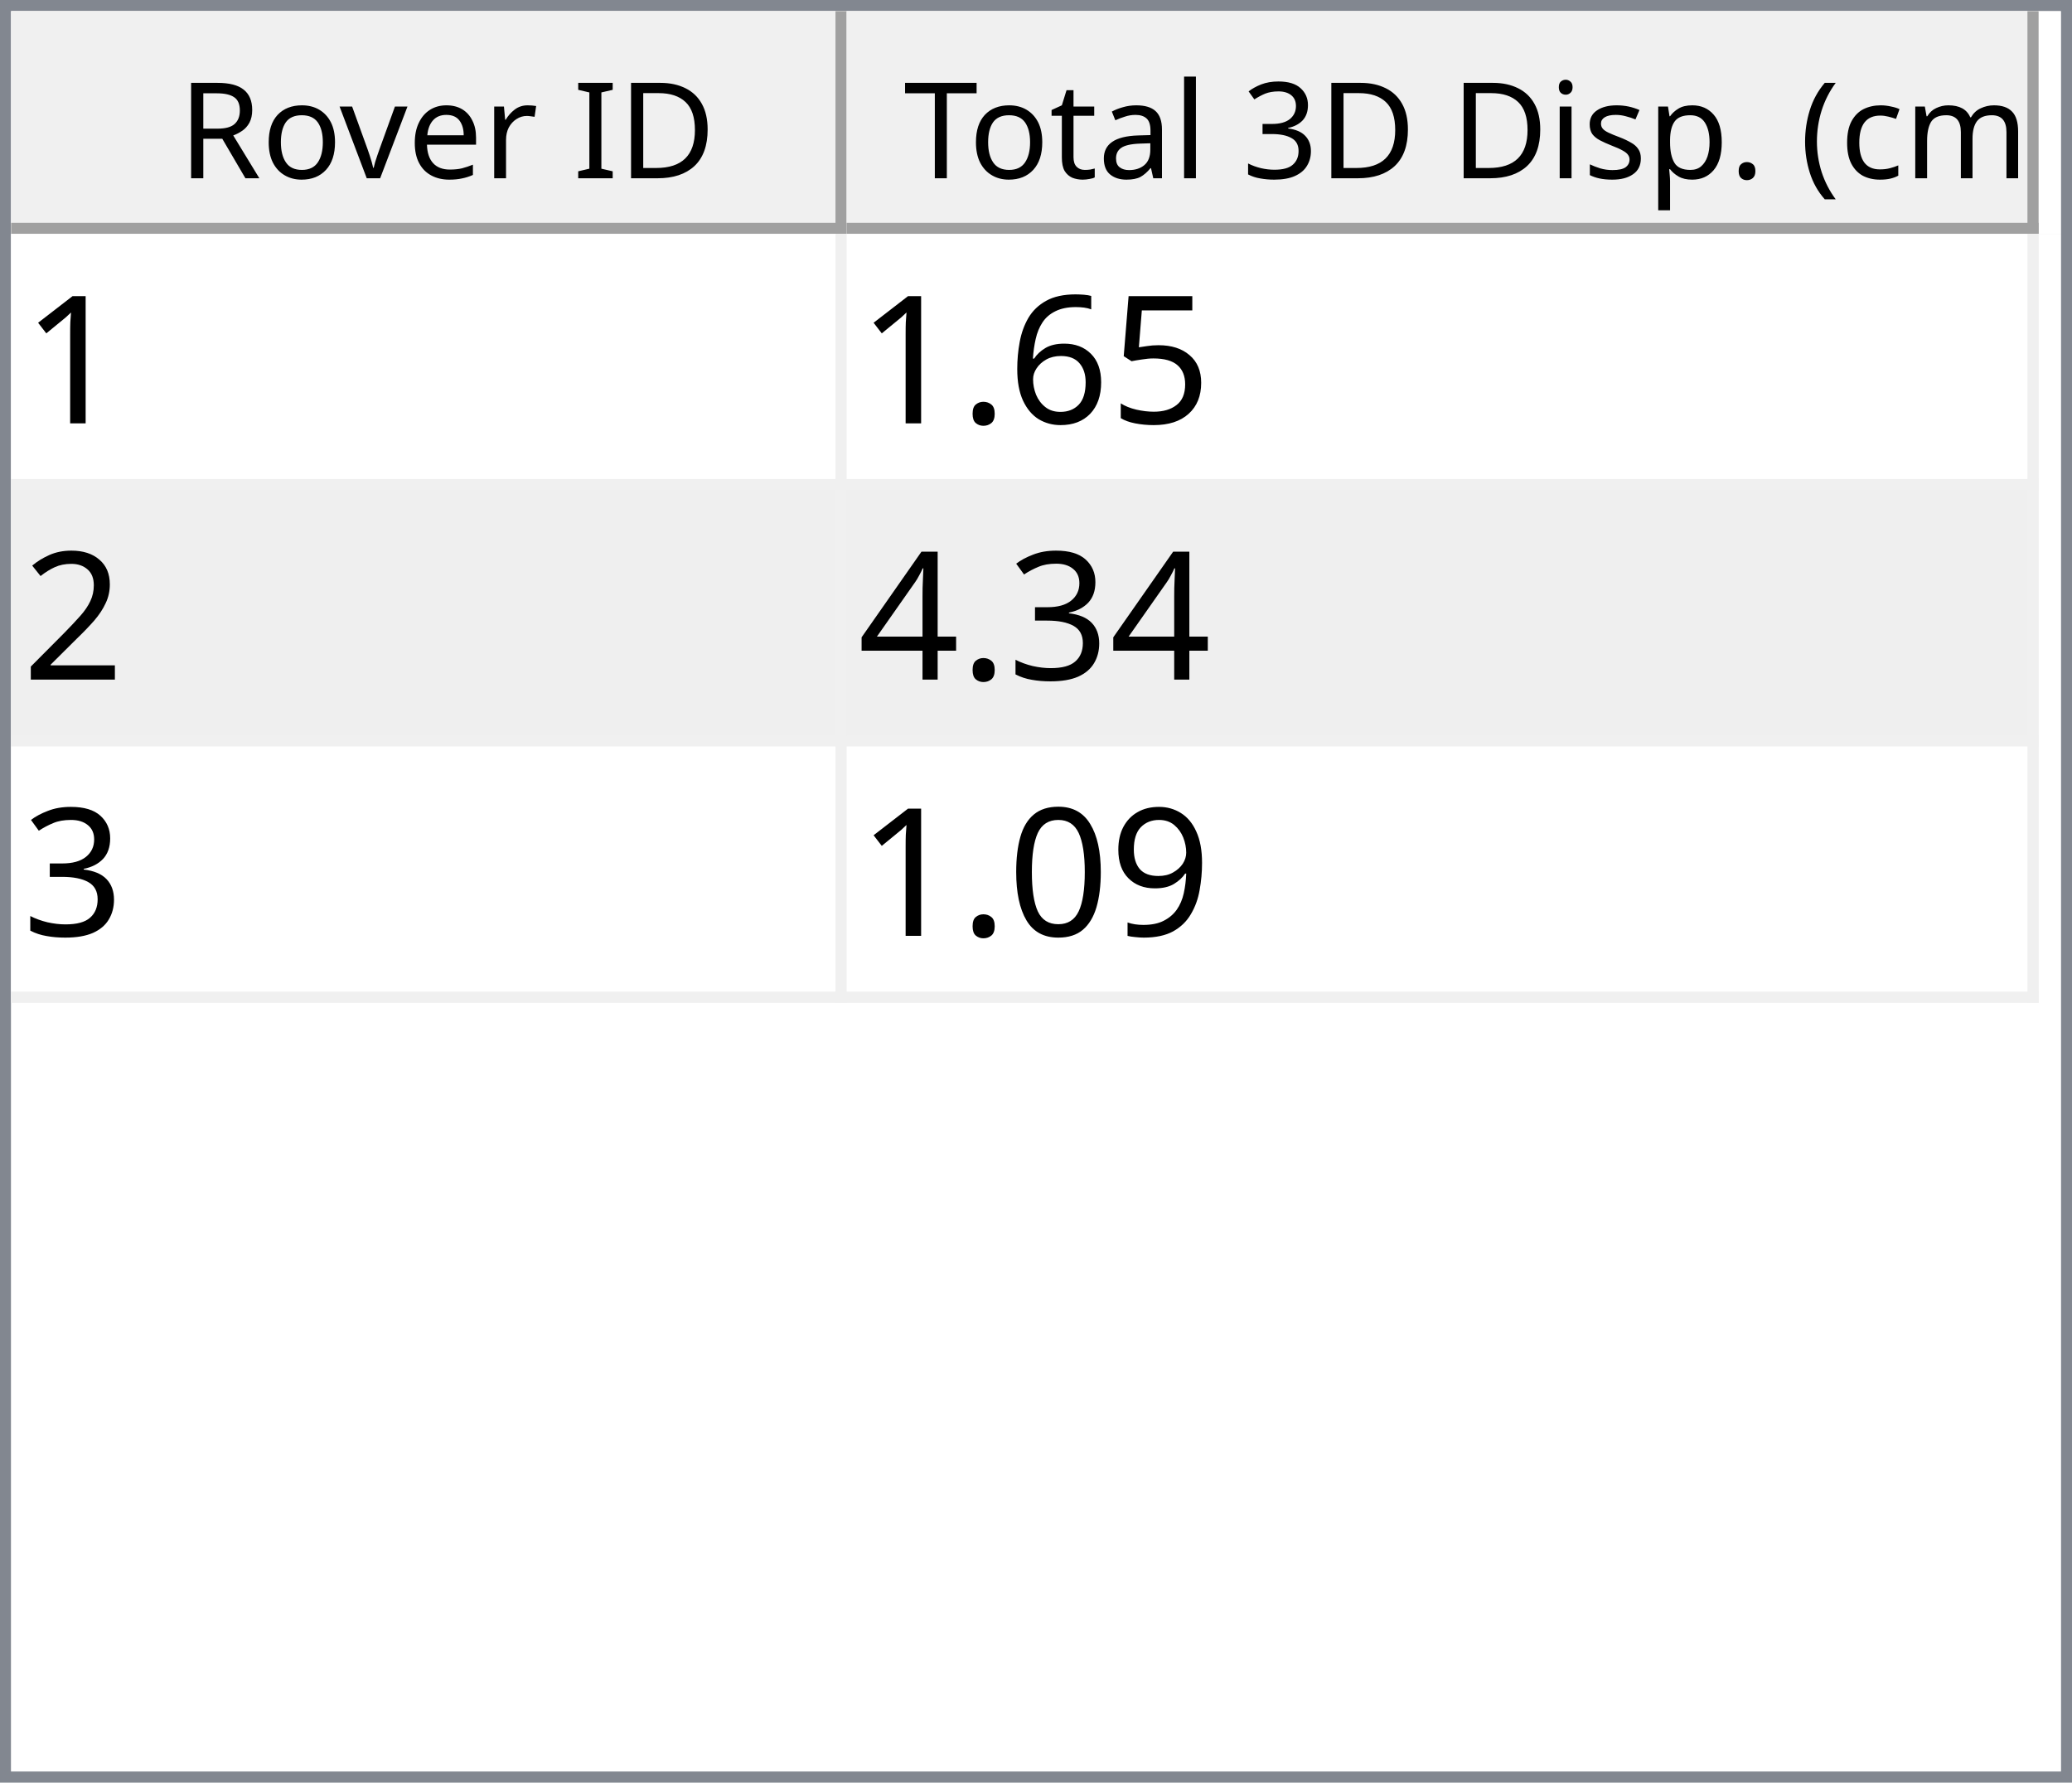
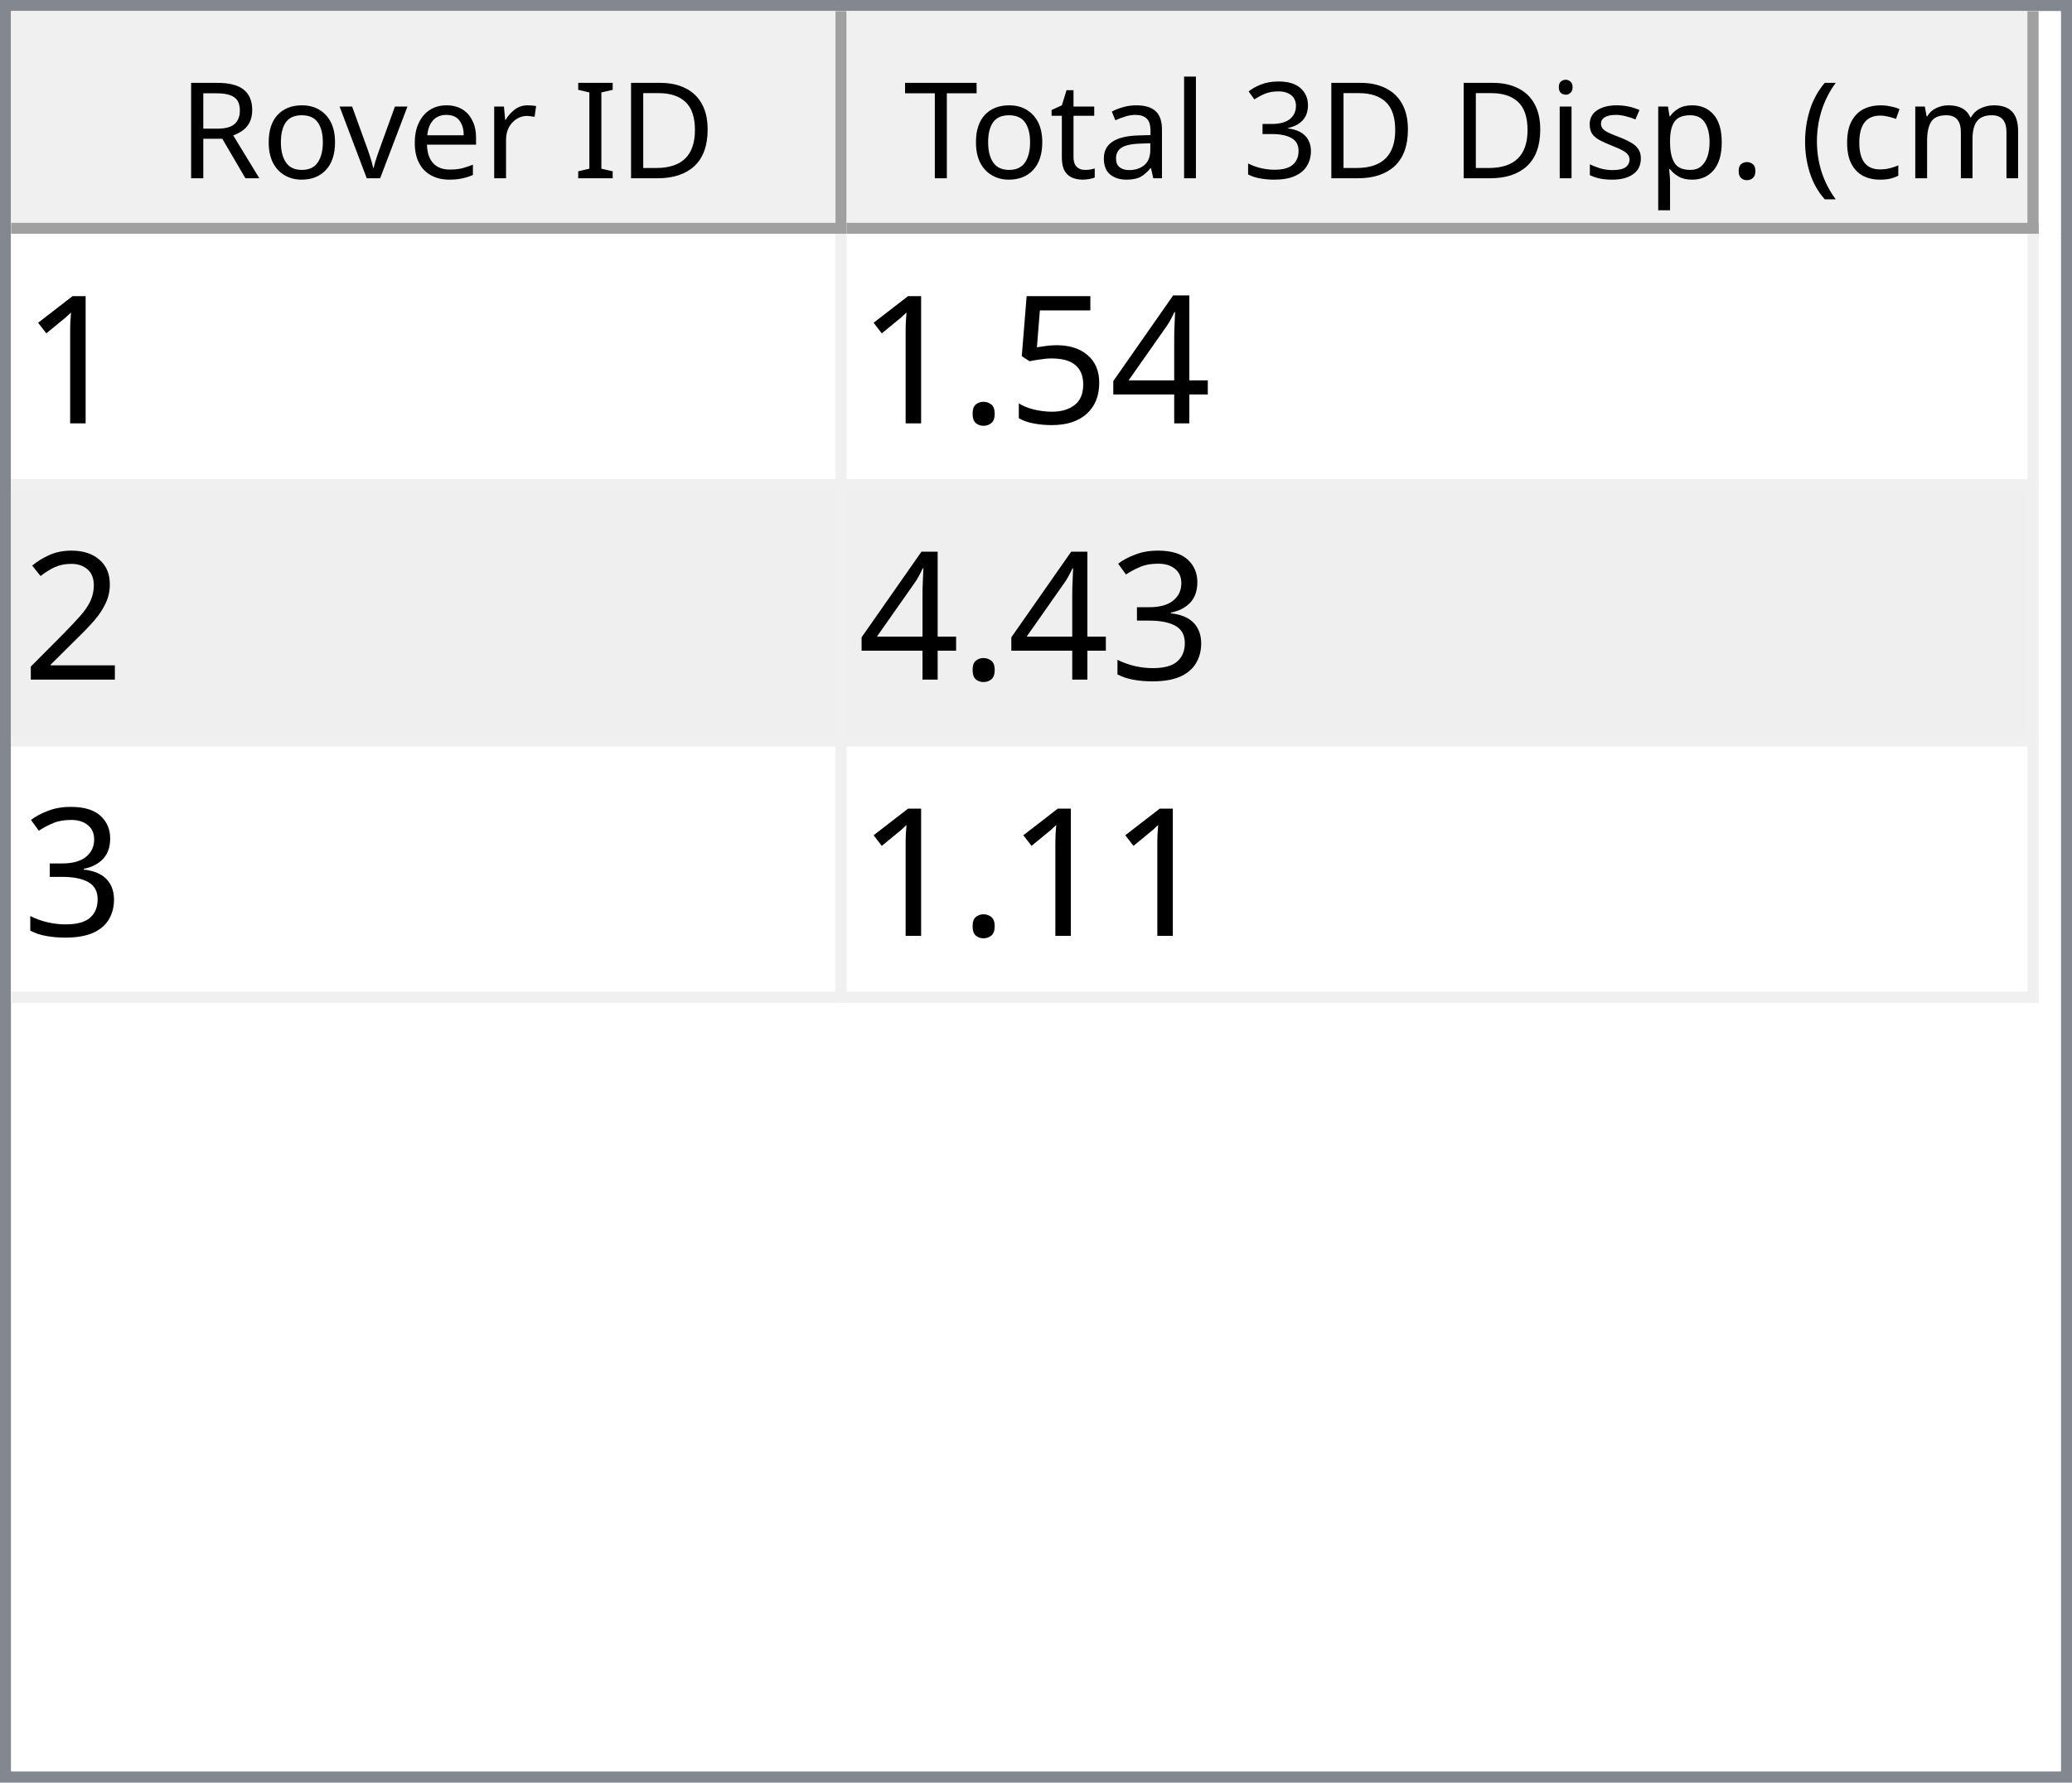
<svg xmlns="http://www.w3.org/2000/svg" style="fill-opacity:1; color-rendering:auto; color-interpolation:auto; text-rendering:auto; stroke:black; stroke-linecap:square; stroke-miterlimit:10; shape-rendering:auto; stroke-opacity:1; fill:black; stroke-dasharray:none; font-weight:normal; stroke-width:1; font-family:'Dialog'; font-style:normal; stroke-linejoin:miter; font-size:12px; stroke-dashoffset:0; image-rendering:auto;" width="186" height="160">
  <defs id="genericDefs" />
  <g>
    <defs id="defs1">
      <clipPath clipPathUnits="userSpaceOnUse" id="clipPath1">
        <path d="M0 0 L186 0 L186 160 L0 160 L0 0 Z" />
      </clipPath>
      <clipPath clipPathUnits="userSpaceOnUse" id="clipPath2">
        <path d="M0 0 L0 160 L186 160 L186 0 Z" />
      </clipPath>
      <clipPath clipPathUnits="userSpaceOnUse" id="clipPath3">
        <path d="M0 0 L0 20 L184 20 L184 0 Z" />
      </clipPath>
      <clipPath clipPathUnits="userSpaceOnUse" id="clipPath4">
        <path d="M0 0 L0 20 L75 20 L75 0 Z" />
      </clipPath>
      <clipPath clipPathUnits="userSpaceOnUse" id="clipPath5">
        <path d="M1 1 L1 19 L74 19 L74 1 Z" />
      </clipPath>
      <clipPath clipPathUnits="userSpaceOnUse" id="clipPath6">
        <path d="M0 0 L0 18 L73 18 L73 0 Z" />
      </clipPath>
      <clipPath clipPathUnits="userSpaceOnUse" id="clipPath7">
        <path d="M-0.5 -0.5 L-0.5 19.5 L74.5 19.5 L74.5 -0.5 Z" />
      </clipPath>
      <clipPath clipPathUnits="userSpaceOnUse" id="clipPath8">
        <path d="M0 0 L0 20 L107 20 L107 0 Z" />
      </clipPath>
      <clipPath clipPathUnits="userSpaceOnUse" id="clipPath9">
        <path d="M1 1 L1 19 L106 19 L106 1 Z" />
      </clipPath>
      <clipPath clipPathUnits="userSpaceOnUse" id="clipPath10">
        <path d="M0 0 L0 18 L105 18 L105 0 Z" />
      </clipPath>
      <clipPath clipPathUnits="userSpaceOnUse" id="clipPath11">
        <path d="M-0.5 -0.5 L-0.5 19.5 L106.5 19.5 L106.5 -0.5 Z" />
      </clipPath>
      <clipPath clipPathUnits="userSpaceOnUse" id="clipPath12">
        <path d="M0 0 L0 138 L184 138 L184 0 Z" />
      </clipPath>
      <clipPath clipPathUnits="userSpaceOnUse" id="clipPath13">
        <path d="M0 0 L0 69 L182 69 L182 0 Z" />
      </clipPath>
      <clipPath clipPathUnits="userSpaceOnUse" id="clipPath14">
        <path d="M-0.5 -0.5 L-0.5 68.5 L181.5 68.5 L181.5 -0.5 Z" />
      </clipPath>
      <clipPath clipPathUnits="userSpaceOnUse" id="clipPath15">
        <path d="M0 0 L0 22 L74 22 L74 0 Z" />
      </clipPath>
      <clipPath clipPathUnits="userSpaceOnUse" id="clipPath16">
        <path d="M0 0 L0 22 L106 22 L106 0 Z" />
      </clipPath>
      <font horiz-adv-x="64.551" id="font1">
        <font-face ascent="107.91" descent="25.098" units-per-em="100" style="font-style:normal; font-family:Segoe UI; font-weight:normal;" />
        <missing-glyph horiz-adv-x="64.551" d="M8.109 0 L8.109 68.266 L56.453 68.266 L56.453 0 L8.109 0 ZM15.328 7.234 L49.219 7.234 L49.219 61.031 L15.328 61.031 L15.328 7.234 Z" />
        <glyph unicode="D" horiz-adv-x="70.117" d="M9.188 0 L9.188 70.016 L28.516 70.016 Q65.531 70.016 65.531 35.891 Q65.531 19.672 55.25 9.836 Q44.969 0 27.734 0 L9.188 0 ZM17.391 62.594 L17.391 7.422 L27.828 7.422 Q41.609 7.422 49.273 14.797 Q56.938 22.172 56.938 35.688 Q56.938 62.594 28.328 62.594 L17.391 62.594 Z" />
        <glyph unicode="I" horiz-adv-x="26.611" d="M17.391 0 L9.188 0 L9.188 70.016 L17.391 70.016 L17.391 0 Z" />
        <glyph unicode=" " horiz-adv-x="27.393" d="" />
        <glyph unicode="r" horiz-adv-x="34.766" d="M34.188 41.891 Q32.078 43.5 28.125 43.5 Q23 43.5 19.555 38.672 Q16.109 33.844 16.109 25.484 L16.109 0 L8.109 0 L8.109 50 L16.109 50 L16.109 39.703 L16.312 39.703 Q18.016 44.969 21.531 47.922 Q25.047 50.875 29.391 50.875 Q32.516 50.875 34.188 50.203 L34.188 41.891 Z" />
        <glyph unicode="e" horiz-adv-x="52.295" d="M48.297 23 L12.984 23 Q13.188 14.656 17.484 10.109 Q21.781 5.562 29.297 5.562 Q37.75 5.562 44.828 11.141 L44.828 3.609 Q38.234 -1.172 27.391 -1.172 Q16.797 -1.172 10.742 5.641 Q4.688 12.453 4.688 24.812 Q4.688 36.469 11.305 43.82 Q17.922 51.172 27.734 51.172 Q37.547 51.172 42.922 44.828 Q48.297 38.484 48.297 27.203 L48.297 23 ZM40.094 29.781 Q40.047 36.719 36.75 40.578 Q33.453 44.438 27.594 44.438 Q21.922 44.438 17.969 40.383 Q14.016 36.328 13.094 29.781 L40.094 29.781 Z" />
        <glyph unicode="v" horiz-adv-x="47.9" d="M47.406 50 L27.484 0 L19.625 0 L0.688 50 L9.469 50 L22.172 13.672 Q23.578 9.672 23.922 6.688 L24.125 6.688 Q24.609 10.453 25.688 13.484 L38.969 50 L47.406 50 Z" />
        <glyph unicode="o" horiz-adv-x="58.594" d="M29 -1.172 Q17.922 -1.172 11.305 5.836 Q4.688 12.844 4.688 24.422 Q4.688 37.016 11.57 44.094 Q18.453 51.172 30.172 51.172 Q41.359 51.172 47.633 44.289 Q53.906 37.406 53.906 25.203 Q53.906 13.234 47.141 6.031 Q40.375 -1.172 29 -1.172 ZM29.594 44.438 Q21.875 44.438 17.383 39.188 Q12.891 33.938 12.891 24.703 Q12.891 15.828 17.43 10.695 Q21.969 5.562 29.594 5.562 Q37.359 5.562 41.531 10.594 Q45.703 15.625 45.703 24.906 Q45.703 34.281 41.531 39.359 Q37.359 44.438 29.594 44.438 Z" />
        <glyph unicode="R" horiz-adv-x="59.814" d="M59.375 0 L49.609 0 L37.891 19.625 Q36.281 22.359 34.766 24.289 Q33.25 26.219 31.664 27.438 Q30.078 28.656 28.25 29.219 Q26.422 29.781 24.125 29.781 L17.391 29.781 L17.391 0 L9.188 0 L9.188 70.016 L30.078 70.016 Q34.672 70.016 38.555 68.867 Q42.438 67.719 45.289 65.375 Q48.141 63.031 49.758 59.547 Q51.375 56.062 51.375 51.375 Q51.375 47.703 50.273 44.656 Q49.172 41.609 47.148 39.211 Q45.125 36.812 42.266 35.133 Q39.406 33.453 35.844 32.516 L35.844 32.328 Q37.594 31.547 38.891 30.547 Q40.188 29.547 41.359 28.18 Q42.531 26.812 43.68 25.078 Q44.828 23.344 46.234 21.047 L59.375 0 ZM17.391 62.594 L17.391 37.203 L28.516 37.203 Q31.594 37.203 34.203 38.133 Q36.812 39.062 38.719 40.797 Q40.625 42.531 41.703 45.047 Q42.781 47.562 42.781 50.688 Q42.781 56.297 39.141 59.445 Q35.5 62.594 28.609 62.594 L17.391 62.594 Z" />
        <glyph unicode=")" horiz-adv-x="30.176" d="M8.297 -15.922 L1.172 -15.922 Q16.406 2.344 16.406 26.812 Q16.406 51.469 1.078 70.016 L8.297 70.016 Q23.531 52.156 23.531 26.703 Q23.531 1.375 8.297 -15.922 Z" />
        <glyph unicode="m" horiz-adv-x="86.133" d="M79.109 0 L71.094 0 L71.094 28.719 Q71.094 37.016 68.531 40.727 Q65.969 44.438 59.906 44.438 Q54.781 44.438 51.195 39.75 Q47.609 35.062 47.609 28.516 L47.609 0 L39.594 0 L39.594 29.688 Q39.594 44.438 28.219 44.438 Q22.953 44.438 19.531 40.016 Q16.109 35.594 16.109 28.516 L16.109 0 L8.109 0 L8.109 50 L16.109 50 L16.109 42.094 L16.312 42.094 Q21.625 51.172 31.844 51.172 Q36.969 51.172 40.773 48.312 Q44.578 45.453 46 40.828 Q51.562 51.172 62.594 51.172 Q79.109 51.172 79.109 30.812 L79.109 0 Z" />
        <glyph unicode="c" horiz-adv-x="46.191" d="M42.188 2.297 Q36.422 -1.172 28.516 -1.172 Q17.828 -1.172 11.258 5.789 Q4.688 12.75 4.688 23.828 Q4.688 36.188 11.766 43.68 Q18.844 51.172 30.672 51.172 Q37.25 51.172 42.281 48.734 L42.281 40.531 Q36.719 44.438 30.375 44.438 Q22.703 44.438 17.797 38.945 Q12.891 33.453 12.891 24.516 Q12.891 15.719 17.508 10.641 Q22.125 5.562 29.891 5.562 Q36.422 5.562 42.188 9.906 L42.188 2.297 Z" />
        <glyph unicode="(" horiz-adv-x="30.176" d="M29.109 -15.922 L21.969 -15.922 Q6.844 1.375 6.844 26.703 Q6.844 52.156 21.969 70.016 L29.203 70.016 Q13.875 51.469 13.875 26.812 Q13.875 2.344 29.109 -15.922 Z" />
        <glyph unicode="." horiz-adv-x="21.68" d="M10.891 -1.078 Q8.641 -1.078 7.055 0.539 Q5.469 2.156 5.469 4.391 Q5.469 6.641 7.055 8.273 Q8.641 9.906 10.891 9.906 Q13.188 9.906 14.797 8.273 Q16.406 6.641 16.406 4.391 Q16.406 2.156 14.797 0.539 Q13.188 -1.078 10.891 -1.078 Z" />
        <glyph unicode="p" horiz-adv-x="58.789" d="M16.312 7.234 L16.109 7.234 L16.109 -23 L8.109 -23 L8.109 50 L16.109 50 L16.109 41.219 L16.312 41.219 Q22.219 51.172 33.594 51.172 Q43.266 51.172 48.688 44.461 Q54.109 37.75 54.109 26.469 Q54.109 13.922 48 6.375 Q41.891 -1.172 31.297 -1.172 Q21.578 -1.172 16.312 7.234 ZM16.109 27.391 L16.109 20.406 Q16.109 14.203 20.141 9.883 Q24.172 5.562 30.375 5.562 Q37.641 5.562 41.773 11.133 Q45.906 16.703 45.906 26.609 Q45.906 34.969 42.047 39.703 Q38.188 44.438 31.594 44.438 Q24.609 44.438 20.359 39.578 Q16.109 34.719 16.109 27.391 Z" />
        <glyph unicode="s" horiz-adv-x="42.432" d="M5.078 1.812 L5.078 10.406 Q11.625 5.562 19.484 5.562 Q30.031 5.562 30.031 12.594 Q30.031 14.594 29.125 15.992 Q28.219 17.391 26.68 18.461 Q25.141 19.531 23.07 20.383 Q21 21.234 18.609 22.172 Q15.281 23.484 12.766 24.828 Q10.25 26.172 8.57 27.859 Q6.891 29.547 6.031 31.695 Q5.172 33.844 5.172 36.719 Q5.172 40.234 6.789 42.945 Q8.406 45.656 11.086 47.484 Q13.766 49.312 17.211 50.242 Q20.656 51.172 24.312 51.172 Q30.812 51.172 35.938 48.922 L35.938 40.828 Q30.422 44.438 23.25 44.438 Q21 44.438 19.195 43.922 Q17.391 43.406 16.094 42.477 Q14.797 41.547 14.086 40.258 Q13.375 38.969 13.375 37.406 Q13.375 35.453 14.086 34.133 Q14.797 32.812 16.164 31.789 Q17.531 30.766 19.484 29.938 Q21.438 29.109 23.922 28.125 Q27.25 26.859 29.883 25.516 Q32.516 24.172 34.375 22.484 Q36.234 20.797 37.234 18.602 Q38.234 16.406 38.234 13.375 Q38.234 9.672 36.602 6.938 Q34.969 4.203 32.234 2.398 Q29.5 0.594 25.93 -0.289 Q22.359 -1.172 18.453 -1.172 Q10.75 -1.172 5.078 1.812 Z" />
        <glyph unicode="i" horiz-adv-x="24.219" d="M12.203 62.703 Q10.062 62.703 8.547 64.164 Q7.031 65.625 7.031 67.875 Q7.031 70.125 8.547 71.609 Q10.062 73.094 12.203 73.094 Q14.406 73.094 15.945 71.609 Q17.484 70.125 17.484 67.875 Q17.484 65.719 15.945 64.211 Q14.406 62.703 12.203 62.703 ZM16.109 0 L8.109 0 L8.109 50 L16.109 50 L16.109 0 Z" />
        <glyph unicode="3" horiz-adv-x="53.906" d="M46.531 19.828 Q46.531 15.094 44.75 11.211 Q42.969 7.328 39.719 4.57 Q36.469 1.812 31.93 0.297 Q27.391 -1.219 21.922 -1.219 Q11.922 -1.219 6 2.594 L6 11.188 Q13.094 5.609 22.219 5.609 Q25.875 5.609 28.828 6.539 Q31.781 7.469 33.906 9.227 Q36.031 10.984 37.18 13.477 Q38.328 15.969 38.328 19.094 Q38.328 32.812 18.797 32.812 L12.984 32.812 L12.984 39.594 L18.5 39.594 Q35.797 39.594 35.797 52.484 Q35.797 64.406 22.609 64.406 Q15.188 64.406 8.688 59.422 L8.688 67.188 Q15.375 71.188 24.609 71.188 Q29 71.188 32.57 69.969 Q36.141 68.75 38.68 66.555 Q41.219 64.359 42.609 61.281 Q44 58.203 44 54.5 Q44 40.672 30.031 36.719 L30.031 36.531 Q33.594 36.141 36.625 34.797 Q39.656 33.453 41.852 31.305 Q44.047 29.156 45.289 26.25 Q46.531 23.344 46.531 19.828 Z" />
        <glyph unicode="l" horiz-adv-x="24.219" d="M16.109 0 L8.109 0 L8.109 74.031 L16.109 74.031 L16.109 0 Z" />
        <glyph unicode="a" horiz-adv-x="50.879" d="M43.891 0 L35.891 0 L35.891 7.812 L35.688 7.812 Q30.469 -1.172 20.312 -1.172 Q12.844 -1.172 8.617 2.781 Q4.391 6.734 4.391 13.281 Q4.391 27.297 20.906 29.594 L35.891 31.688 Q35.891 44.438 25.594 44.438 Q16.547 44.438 9.281 38.281 L9.281 46.484 Q16.656 51.172 26.266 51.172 Q43.891 51.172 43.891 32.516 L43.891 0 ZM35.891 25.297 L23.828 23.641 Q18.266 22.859 15.43 20.875 Q12.594 18.891 12.594 13.875 Q12.594 10.203 15.211 7.883 Q17.828 5.562 22.172 5.562 Q28.125 5.562 32.008 9.742 Q35.891 13.922 35.891 20.312 L35.891 25.297 Z" />
        <glyph unicode="t" horiz-adv-x="33.887" d="M31.297 0.484 Q28.469 -1.078 23.828 -1.078 Q10.688 -1.078 10.688 13.578 L10.688 43.172 L2.094 43.172 L2.094 50 L10.688 50 L10.688 62.203 L18.703 64.797 L18.703 50 L31.297 50 L31.297 43.172 L18.703 43.172 L18.703 14.984 Q18.703 9.969 20.414 7.82 Q22.125 5.672 26.078 5.672 Q29.109 5.672 31.297 7.328 L31.297 0.484 Z" />
        <glyph unicode="T" horiz-adv-x="52.393" d="M50.594 62.594 L30.375 62.594 L30.375 0 L22.172 0 L22.172 62.594 L2 62.594 L2 70.016 L50.594 70.016 L50.594 62.594 Z" />
      </font>
      <font horiz-adv-x="75.0" id="font2">
        <font-face ascent="100.537" descent="21.973" units-per-em="100" style="font-style:normal; font-family:sans-serif; font-weight:normal;" />
        <missing-glyph horiz-adv-x="75.0" d="M12.5 0 L12.5 62.5 L62.5 62.5 L62.5 0 L12.5 0 ZM14.062 1.562 L60.938 1.562 L60.938 60.938 L14.062 60.938 L14.062 1.562 Z" />
        <glyph unicode="1" horiz-adv-x="55.615" d="M37.25 0 L28.469 0 L28.469 56 Q25.297 52.984 20.141 49.953 Q14.984 46.922 10.891 45.406 L10.891 53.906 Q18.266 57.375 23.781 62.305 Q29.297 67.234 31.594 71.875 L37.25 71.875 L37.25 0 Z" />
+         <glyph unicode="4" horiz-adv-x="55.615" d="M32.328 0 L32.328 17.141 L1.266 17.141 L1.266 25.203 L33.938 71.578 L41.109 71.578 L41.109 25.203 L50.781 25.203 L50.781 17.141 L41.109 17.141 L41.109 0 L32.328 0 ZM32.328 25.203 L32.328 57.469 L9.906 25.203 L32.328 25.203 Z" />
        <glyph unicode="5" horiz-adv-x="55.615" d="M4.156 18.75 L13.375 19.531 Q14.406 12.797 18.141 9.398 Q21.875 6 27.156 6 Q33.5 6 37.891 10.789 Q42.281 15.578 42.281 23.484 Q42.281 31 38.062 35.352 Q33.844 39.703 27 39.703 Q22.75 39.703 19.336 37.773 Q15.922 35.844 13.969 32.766 L5.719 33.844 L12.641 70.609 L48.25 70.609 L48.25 62.203 L19.672 62.203 L15.828 42.969 Q22.266 47.469 29.344 47.469 Q38.719 47.469 45.164 40.969 Q51.609 34.469 51.609 24.266 Q51.609 14.547 45.953 7.469 Q39.062 -1.219 27.156 -1.219 Q17.391 -1.219 11.211 4.25 Q5.031 9.719 4.156 18.75 Z" />
-         <glyph unicode="6" horiz-adv-x="55.615" d="M49.75 54.047 L41.016 53.375 Q39.844 58.547 37.703 60.891 Q34.125 64.656 28.906 64.656 Q24.703 64.656 21.531 62.312 Q17.391 59.281 14.992 53.469 Q12.594 47.656 12.5 36.922 Q15.672 41.75 20.266 44.094 Q24.859 46.438 29.891 46.438 Q38.672 46.438 44.852 39.969 Q51.031 33.5 51.031 23.25 Q51.031 16.5 48.125 10.719 Q45.219 4.938 40.141 1.859 Q35.062 -1.219 28.609 -1.219 Q17.625 -1.219 10.695 6.859 Q3.766 14.938 3.766 33.5 Q3.766 54.25 11.422 63.672 Q18.109 71.875 29.438 71.875 Q37.891 71.875 43.289 67.141 Q48.688 62.406 49.75 54.047 ZM13.875 23.188 Q13.875 18.656 15.797 14.508 Q17.719 10.359 21.188 8.18 Q24.656 6 28.469 6 Q34.031 6 38.039 10.492 Q42.047 14.984 42.047 22.703 Q42.047 30.125 38.086 34.398 Q34.125 38.672 28.125 38.672 Q22.172 38.672 18.023 34.398 Q13.875 30.125 13.875 23.188 Z" />
        <glyph unicode="." horiz-adv-x="27.783" d="M9.078 0 L9.078 10.016 L19.094 10.016 L19.094 0 L9.078 0 Z" />
        <glyph unicode="2" horiz-adv-x="55.615" d="M50.344 8.453 L50.344 0 L3.031 0 Q2.938 3.172 4.047 6.109 Q5.859 10.938 9.836 15.625 Q13.812 20.312 21.344 26.469 Q33.016 36.031 37.117 41.625 Q41.219 47.219 41.219 52.203 Q41.219 57.422 37.477 61.008 Q33.734 64.594 27.734 64.594 Q21.391 64.594 17.578 60.789 Q13.766 56.984 13.719 50.25 L4.688 51.172 Q5.609 61.281 11.664 66.578 Q17.719 71.875 27.938 71.875 Q38.234 71.875 44.242 66.164 Q50.25 60.453 50.25 52 Q50.25 47.703 48.492 43.555 Q46.734 39.406 42.656 34.812 Q38.578 30.219 29.109 22.219 Q21.188 15.578 18.945 13.211 Q16.703 10.844 15.234 8.453 L50.344 8.453 Z" />
        <glyph unicode="3" horiz-adv-x="55.615" d="M4.203 18.891 L12.984 20.062 Q14.5 12.594 18.141 9.297 Q21.781 6 27 6 Q33.203 6 37.477 10.297 Q41.75 14.594 41.75 20.953 Q41.75 27 37.797 30.93 Q33.844 34.859 27.734 34.859 Q25.25 34.859 21.531 33.891 L22.516 41.609 Q23.391 41.5 23.922 41.5 Q29.547 41.5 34.039 44.43 Q38.531 47.359 38.531 53.469 Q38.531 58.297 35.258 61.477 Q31.984 64.656 26.812 64.656 Q21.688 64.656 18.266 61.43 Q14.844 58.203 13.875 51.766 L5.078 53.328 Q6.688 62.156 12.398 67.016 Q18.109 71.875 26.609 71.875 Q32.469 71.875 37.398 69.359 Q42.328 66.844 44.945 62.5 Q47.562 58.156 47.562 53.266 Q47.562 48.641 45.07 44.828 Q42.578 41.016 37.703 38.766 Q44.047 37.312 47.562 32.695 Q51.078 28.078 51.078 21.141 Q51.078 11.766 44.242 5.25 Q37.406 -1.266 26.953 -1.266 Q17.531 -1.266 11.305 4.352 Q5.078 9.969 4.203 18.891 Z" />
-         <glyph unicode="4" horiz-adv-x="55.615" d="M32.328 0 L32.328 17.141 L1.266 17.141 L1.266 25.203 L33.938 71.578 L41.109 71.578 L41.109 25.203 L50.781 25.203 L50.781 17.141 L41.109 17.141 L41.109 0 L32.328 0 ZM32.328 25.203 L32.328 57.469 L9.906 25.203 L32.328 25.203 Z" />
-         <glyph unicode="9" horiz-adv-x="55.615" d="M5.469 16.547 L13.922 17.328 Q14.984 11.375 18.016 8.688 Q21.047 6 25.781 6 Q29.828 6 32.883 7.859 Q35.938 9.719 37.891 12.82 Q39.844 15.922 41.164 21.195 Q42.484 26.469 42.484 31.938 Q42.484 32.516 42.438 33.688 Q39.797 29.5 35.234 26.883 Q30.672 24.266 25.344 24.266 Q16.453 24.266 10.305 30.711 Q4.156 37.156 4.156 47.703 Q4.156 58.594 10.578 65.234 Q17 71.875 26.656 71.875 Q33.641 71.875 39.43 68.117 Q45.219 64.359 48.219 57.398 Q51.219 50.438 51.219 37.25 Q51.219 23.531 48.242 15.406 Q45.266 7.281 39.383 3.031 Q33.5 -1.219 25.594 -1.219 Q17.188 -1.219 11.867 3.445 Q6.547 8.109 5.469 16.547 ZM41.453 48.141 Q41.453 55.719 37.43 60.156 Q33.406 64.594 27.734 64.594 Q21.875 64.594 17.531 59.812 Q13.188 55.031 13.188 47.406 Q13.188 40.578 17.312 36.305 Q21.438 32.031 27.484 32.031 Q33.594 32.031 37.523 36.305 Q41.453 40.578 41.453 48.141 Z" />
-         <glyph unicode="0" horiz-adv-x="55.615" d="M4.156 35.297 Q4.156 48 6.766 55.742 Q9.375 63.484 14.523 67.68 Q19.672 71.875 27.484 71.875 Q33.25 71.875 37.594 69.555 Q41.938 67.234 44.773 62.867 Q47.609 58.5 49.219 52.227 Q50.828 45.953 50.828 35.297 Q50.828 22.703 48.242 14.969 Q45.656 7.234 40.508 3.008 Q35.359 -1.219 27.484 -1.219 Q17.141 -1.219 11.234 6.203 Q4.156 15.141 4.156 35.297 ZM13.188 35.297 Q13.188 17.672 17.312 11.836 Q21.438 6 27.484 6 Q33.547 6 37.672 11.859 Q41.797 17.719 41.797 35.297 Q41.797 52.984 37.672 58.789 Q33.547 64.594 27.391 64.594 Q21.344 64.594 17.719 59.469 Q13.188 52.938 13.188 35.297 Z" />
      </font>
    </defs>
    <g style="fill:white; stroke:white;">
      <rect x="0" y="0" width="186" style="clip-path:url(#clipPath1); stroke:none;" height="160" />
    </g>
    <g style="fill:white; text-rendering:optimizeSpeed; color-rendering:optimizeSpeed; image-rendering:optimizeSpeed; shape-rendering:crispEdges; stroke:white; color-interpolation:sRGB;">
      <rect x="0" width="186" height="160" y="0" style="stroke:none;" />
      <path style="stroke:none;" d="M0 160 L186 160 L186 0 L0 0 Z" />
    </g>
    <g style="fill:rgb(240,240,240); font-family:'Segoe UI'; stroke:rgb(240,240,240);">
      <rect x="0" y="0" width="186" style="clip-path:url(#clipPath2); stroke:none;" height="160" />
    </g>
    <g style="fill:rgb(130,135,144); font-family:'Segoe UI'; stroke:rgb(130,135,144);">
      <path d="M0 0 L186 0 L186 160 L0 160 L0 0 ZM1 1 L185 1 L185 159 L1 159 L1 1 Z" style="fill-rule:evenodd; clip-path:url(#clipPath2); stroke:none;" />
    </g>
    <g style="fill:white; font-family:'Segoe UI'; stroke:white;" transform="translate(1,1)">
      <rect x="0" y="0" width="184" style="clip-path:url(#clipPath3); stroke:none;" height="20" />
    </g>
    <g style="fill:rgb(240,240,240); font-family:'Segoe UI'; stroke:rgb(240,240,240);" transform="translate(1,1)">
      <rect x="0" y="0" width="75" style="clip-path:url(#clipPath4); stroke:none;" height="20" />
    </g>
    <g style="font-family:'Segoe UI';" transform="translate(2,2)">
      <text x="14" xml:space="preserve" y="14" style="clip-path:url(#clipPath6); stroke:none;">Rover ID</text>
    </g>
    <g style="fill:rgb(160,160,160); font-family:'Segoe UI'; stroke:rgb(160,160,160); stroke-linejoin:bevel;" transform="translate(1.5,1.5)">
      <line x1="74" x2="74" y1="0" style="fill:none; clip-path:url(#clipPath7);" y2="19" />
    </g>
    <g style="fill:rgb(160,160,160); font-family:'Segoe UI'; stroke:rgb(160,160,160); stroke-linejoin:bevel;" transform="matrix(1,0,0,1,1,1) translate(0.5,0.5)">
      <line x1="0" x2="74" y1="19" style="fill:none; clip-path:url(#clipPath7);" y2="19" />
    </g>
    <g style="fill:rgb(240,240,240); font-family:'Segoe UI'; stroke:rgb(240,240,240);" transform="translate(76,1)">
      <rect x="0" y="0" width="107" style="clip-path:url(#clipPath8); stroke:none;" height="20" />
    </g>
    <g style="font-family:'Segoe UI';" transform="translate(77,2)">
      <text x="1" xml:space="preserve" y="14" style="clip-path:url(#clipPath10); stroke:none;"> Total 3D Disp. (cm)</text>
    </g>
    <g style="fill:rgb(160,160,160); font-family:'Segoe UI'; stroke:rgb(160,160,160); stroke-linejoin:bevel;" transform="translate(76.5,1.5)">
      <line x1="106" x2="106" y1="0" style="fill:none; clip-path:url(#clipPath11);" y2="19" />
    </g>
    <g style="fill:rgb(160,160,160); font-family:'Segoe UI'; stroke:rgb(160,160,160); stroke-linejoin:bevel;" transform="matrix(1,0,0,1,76,1) translate(0.5,0.5)">
      <line x1="0" x2="106" y1="19" style="fill:none; clip-path:url(#clipPath11);" y2="19" />
    </g>
    <g style="fill:white; font-family:'Segoe UI'; stroke:white;" transform="translate(1,21)">
      <rect x="0" y="0" width="184" style="clip-path:url(#clipPath12); stroke:none;" height="138" />
    </g>
    <g style="fill:rgb(240,240,240); font-size:16px; font-family:sans-serif; stroke:rgb(240,240,240);" transform="translate(1,21)">
      <rect x="0" y="0" width="182" style="clip-path:url(#clipPath13); stroke:none;" height="69" />
      <line transform="translate(0.5,0.5)" x1="0" x2="181" y1="22" style="clip-path:url(#clipPath14); fill:none; stroke-linejoin:bevel;" y2="22" />
    </g>
    <g transform="matrix(1,0,0,1,1,21) translate(0.5,0.5)" style="fill:rgb(240,240,240); font-size:16px; font-family:sans-serif; stroke:rgb(240,240,240); stroke-linejoin:bevel;">
      <line x1="0" x2="181" y1="45" style="fill:none; clip-path:url(#clipPath14);" y2="45" />
    </g>
    <g transform="matrix(1,0,0,1,1,21) translate(0.5,0.5)" style="fill:rgb(240,240,240); font-size:16px; font-family:sans-serif; stroke:rgb(240,240,240); stroke-linejoin:bevel;">
      <line x1="0" x2="181" y1="68" style="fill:none; clip-path:url(#clipPath14);" y2="68" />
    </g>
    <g transform="matrix(1,0,0,1,1,21) translate(0.5,0.5)" style="fill:rgb(240,240,240); font-size:16px; font-family:sans-serif; stroke:rgb(240,240,240); stroke-linejoin:bevel;">
      <line x1="74" x2="74" y1="0" style="fill:none; clip-path:url(#clipPath14);" y2="68" />
    </g>
    <g transform="matrix(1,0,0,1,1,21) translate(0.5,0.5)" style="fill:rgb(240,240,240); font-size:16px; font-family:sans-serif; stroke:rgb(240,240,240); stroke-linejoin:bevel;">
      <line x1="181" x2="181" y1="0" style="fill:none; clip-path:url(#clipPath14);" y2="68" />
    </g>
    <g style="fill:white; font-size:16px; font-family:sans-serif; stroke:white;" transform="matrix(1,0,0,1,1,21)">
      <rect x="0" y="0" width="74" style="clip-path:url(#clipPath15); stroke:none;" height="22" />
      <text x="1" y="17" style="fill:black; clip-path:url(#clipPath15); stroke:none;" xml:space="preserve">1</text>
    </g>
    <g style="fill:white; font-size:16px; font-family:sans-serif; stroke:white;" transform="matrix(1,0,0,1,1,21) translate(75,0)">
      <rect x="0" y="0" width="106" style="clip-path:url(#clipPath16); stroke:none;" height="22" />
-       <text x="1" y="17" style="fill:black; clip-path:url(#clipPath16); stroke:none;" xml:space="preserve">1.65</text>
+       <text x="1" y="17" style="fill:black; clip-path:url(#clipPath16); stroke:none;" xml:space="preserve">1.54</text>
    </g>
    <g style="fill:rgb(239,239,239); font-size:16px; font-family:sans-serif; stroke:rgb(239,239,239);" transform="matrix(1,0,0,1,1,21) translate(0,23)">
      <rect x="0" y="0" width="74" style="clip-path:url(#clipPath15); stroke:none;" height="22" />
      <text x="1" y="17" style="fill:black; clip-path:url(#clipPath15); stroke:none;" xml:space="preserve">2</text>
    </g>
    <g style="fill:rgb(239,239,239); font-size:16px; font-family:sans-serif; stroke:rgb(239,239,239);" transform="matrix(1,0,0,1,1,21) translate(75,23)">
      <rect x="0" y="0" width="106" style="clip-path:url(#clipPath16); stroke:none;" height="22" />
-       <text x="1" y="17" style="fill:black; clip-path:url(#clipPath16); stroke:none;" xml:space="preserve">4.34</text>
+       <text x="1" y="17" style="fill:black; clip-path:url(#clipPath16); stroke:none;" xml:space="preserve">4.43</text>
    </g>
    <g style="fill:white; font-size:16px; font-family:sans-serif; stroke:white;" transform="matrix(1,0,0,1,1,21) translate(0,46)">
      <rect x="0" y="0" width="74" style="clip-path:url(#clipPath15); stroke:none;" height="22" />
      <text x="1" y="17" style="fill:black; clip-path:url(#clipPath15); stroke:none;" xml:space="preserve">3</text>
    </g>
    <g style="fill:white; font-size:16px; font-family:sans-serif; stroke:white;" transform="matrix(1,0,0,1,1,21) translate(75,46)">
      <rect x="0" y="0" width="106" style="clip-path:url(#clipPath16); stroke:none;" height="22" />
-       <text x="1" y="17" style="fill:black; clip-path:url(#clipPath16); stroke:none;" xml:space="preserve">1.09</text>
+       <text x="1" y="17" style="fill:black; clip-path:url(#clipPath16); stroke:none;" xml:space="preserve">1.11</text>
    </g>
  </g>
</svg>
